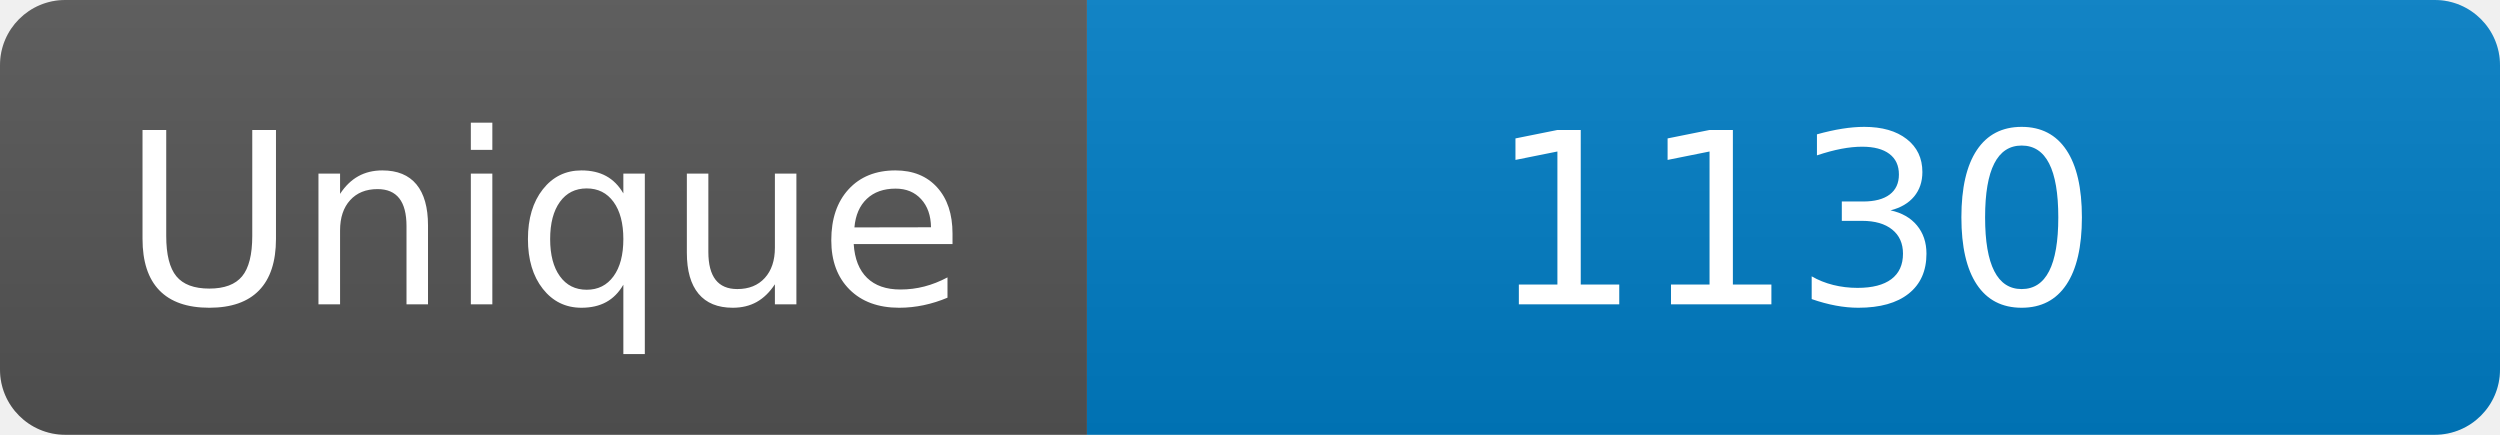
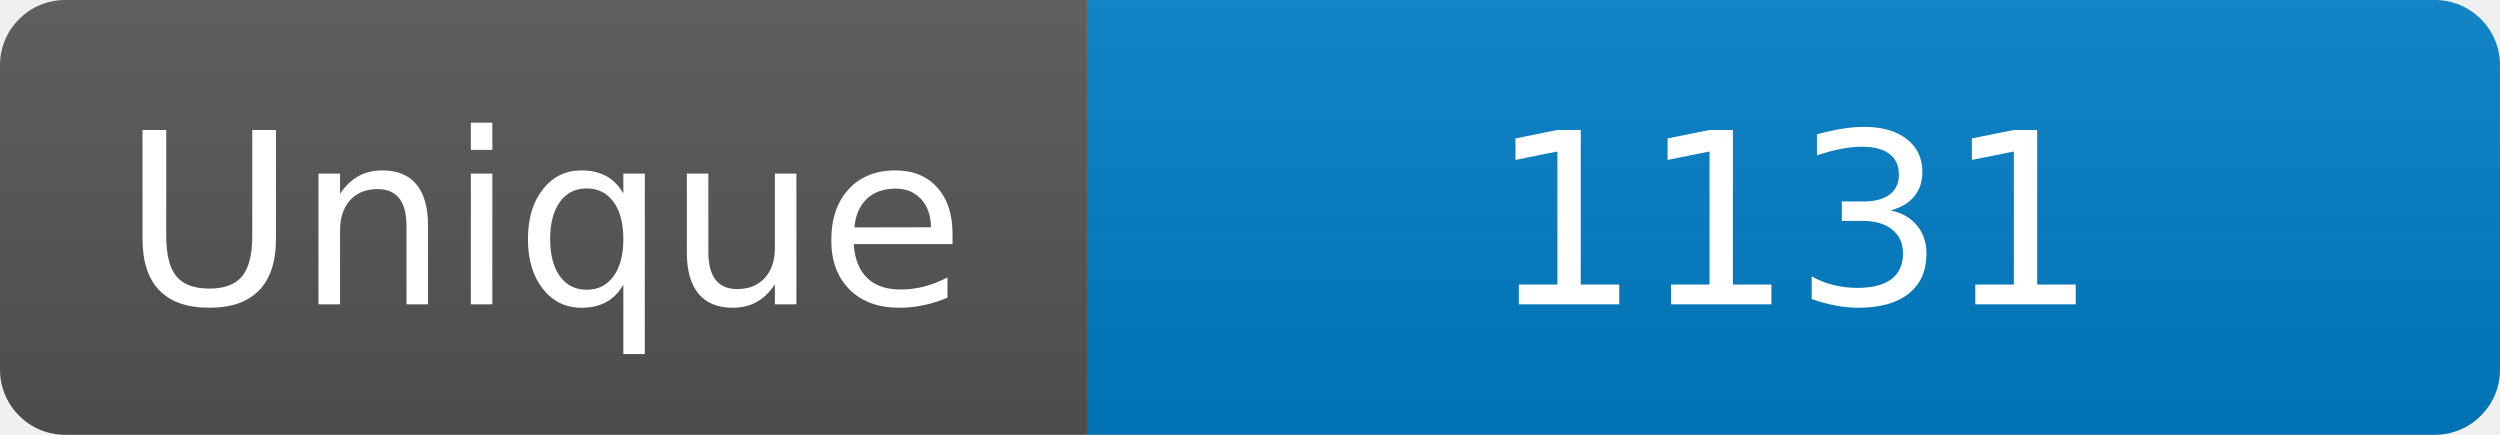
<svg xmlns="http://www.w3.org/2000/svg" width="115" height="20" role="img" aria-label="Maintained?: yes">
  <linearGradient id="s" x2="0" y2="100%">
    <stop offset="0" stop-color="#bbb" stop-opacity=".1" />
    <stop offset="1" stop-opacity=".1" />
  </linearGradient>
  <clipPath id="r">
    <rect width="115" height="20" rx="3" fill="#fff" />
  </clipPath>
  <g clip-path="url(#r)">
    <rect width="50" height="20" fill="#555" />
    <rect x="50" width="160" height="20" fill="#007ec6" />
    <rect width="115" height="20" fill="url(#s)" />
  </g>
  <g fill="#fff" text-anchor="middle" font-family="Verdana,Geneva,DejaVu Sans,sans-serif" font-size="110">
    <text x="250" y="140" transform="scale(.1)" fill="#fff">Unique</text>
-     <text x="825" y="140" transform="scale(.1)" fill="#fff">1130</text>
+     <text x="825" y="140" transform="scale(.1)" fill="#fff">1131</text>
  </g>
</svg>
